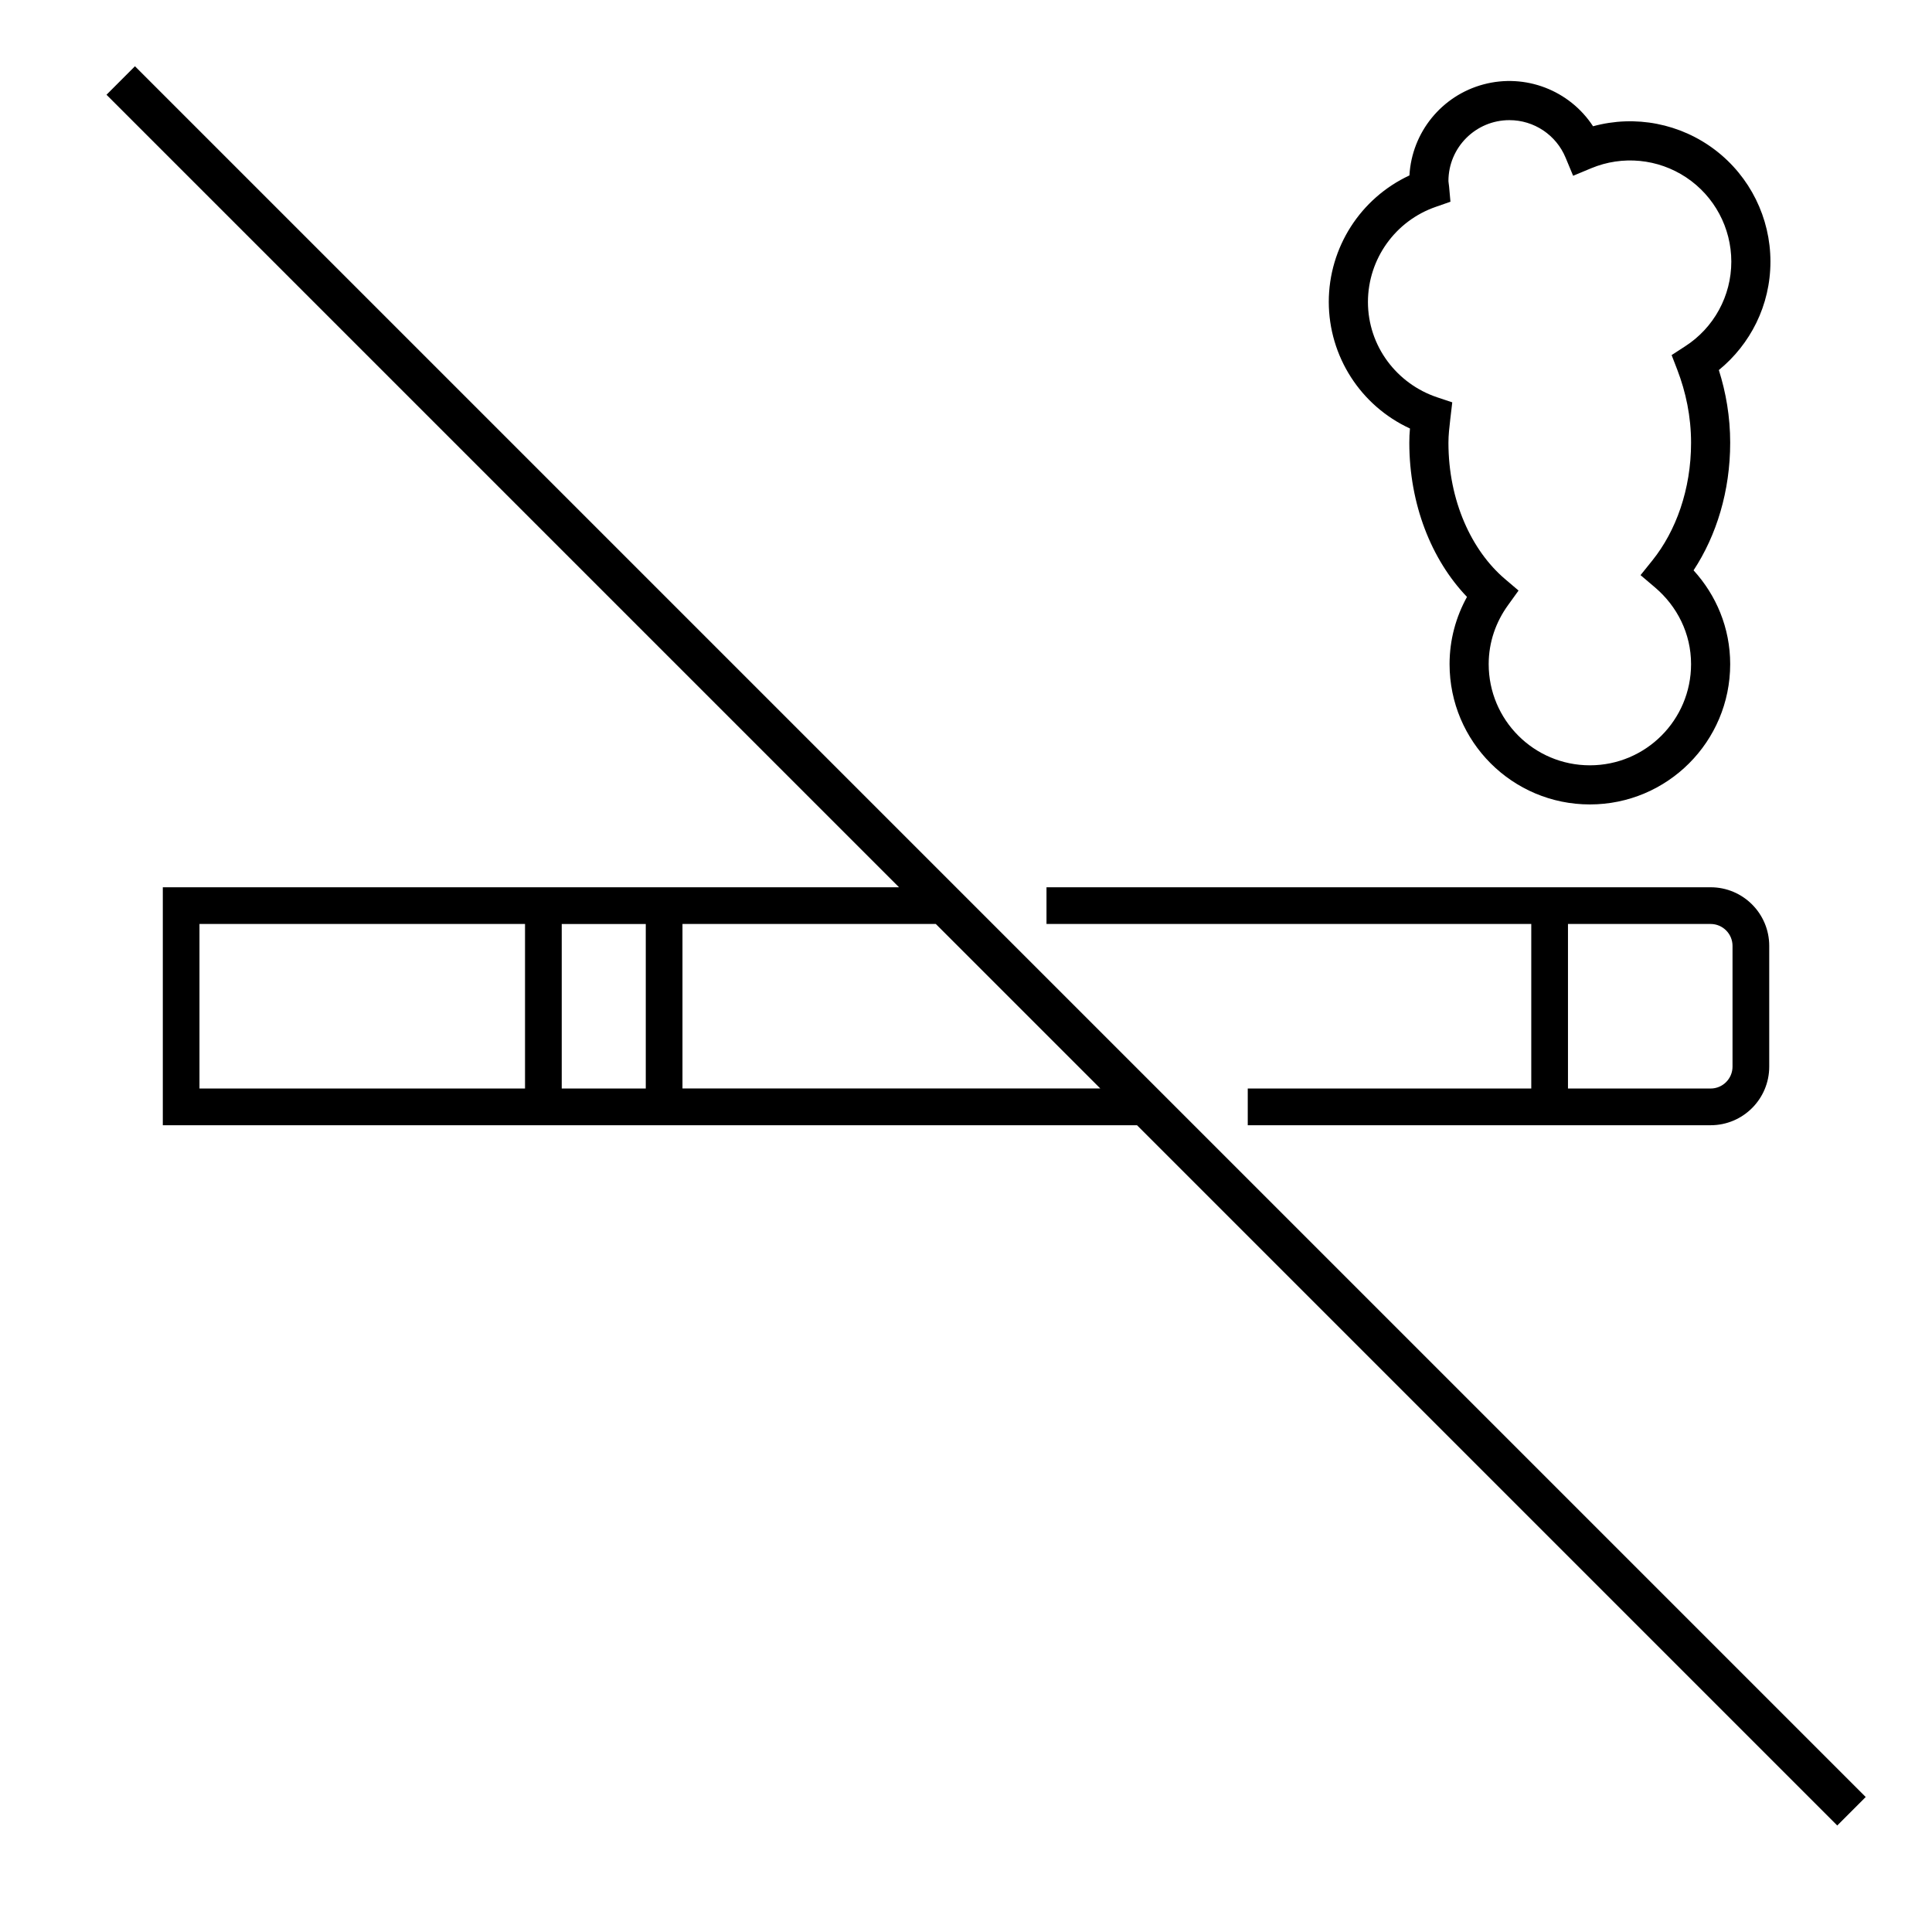
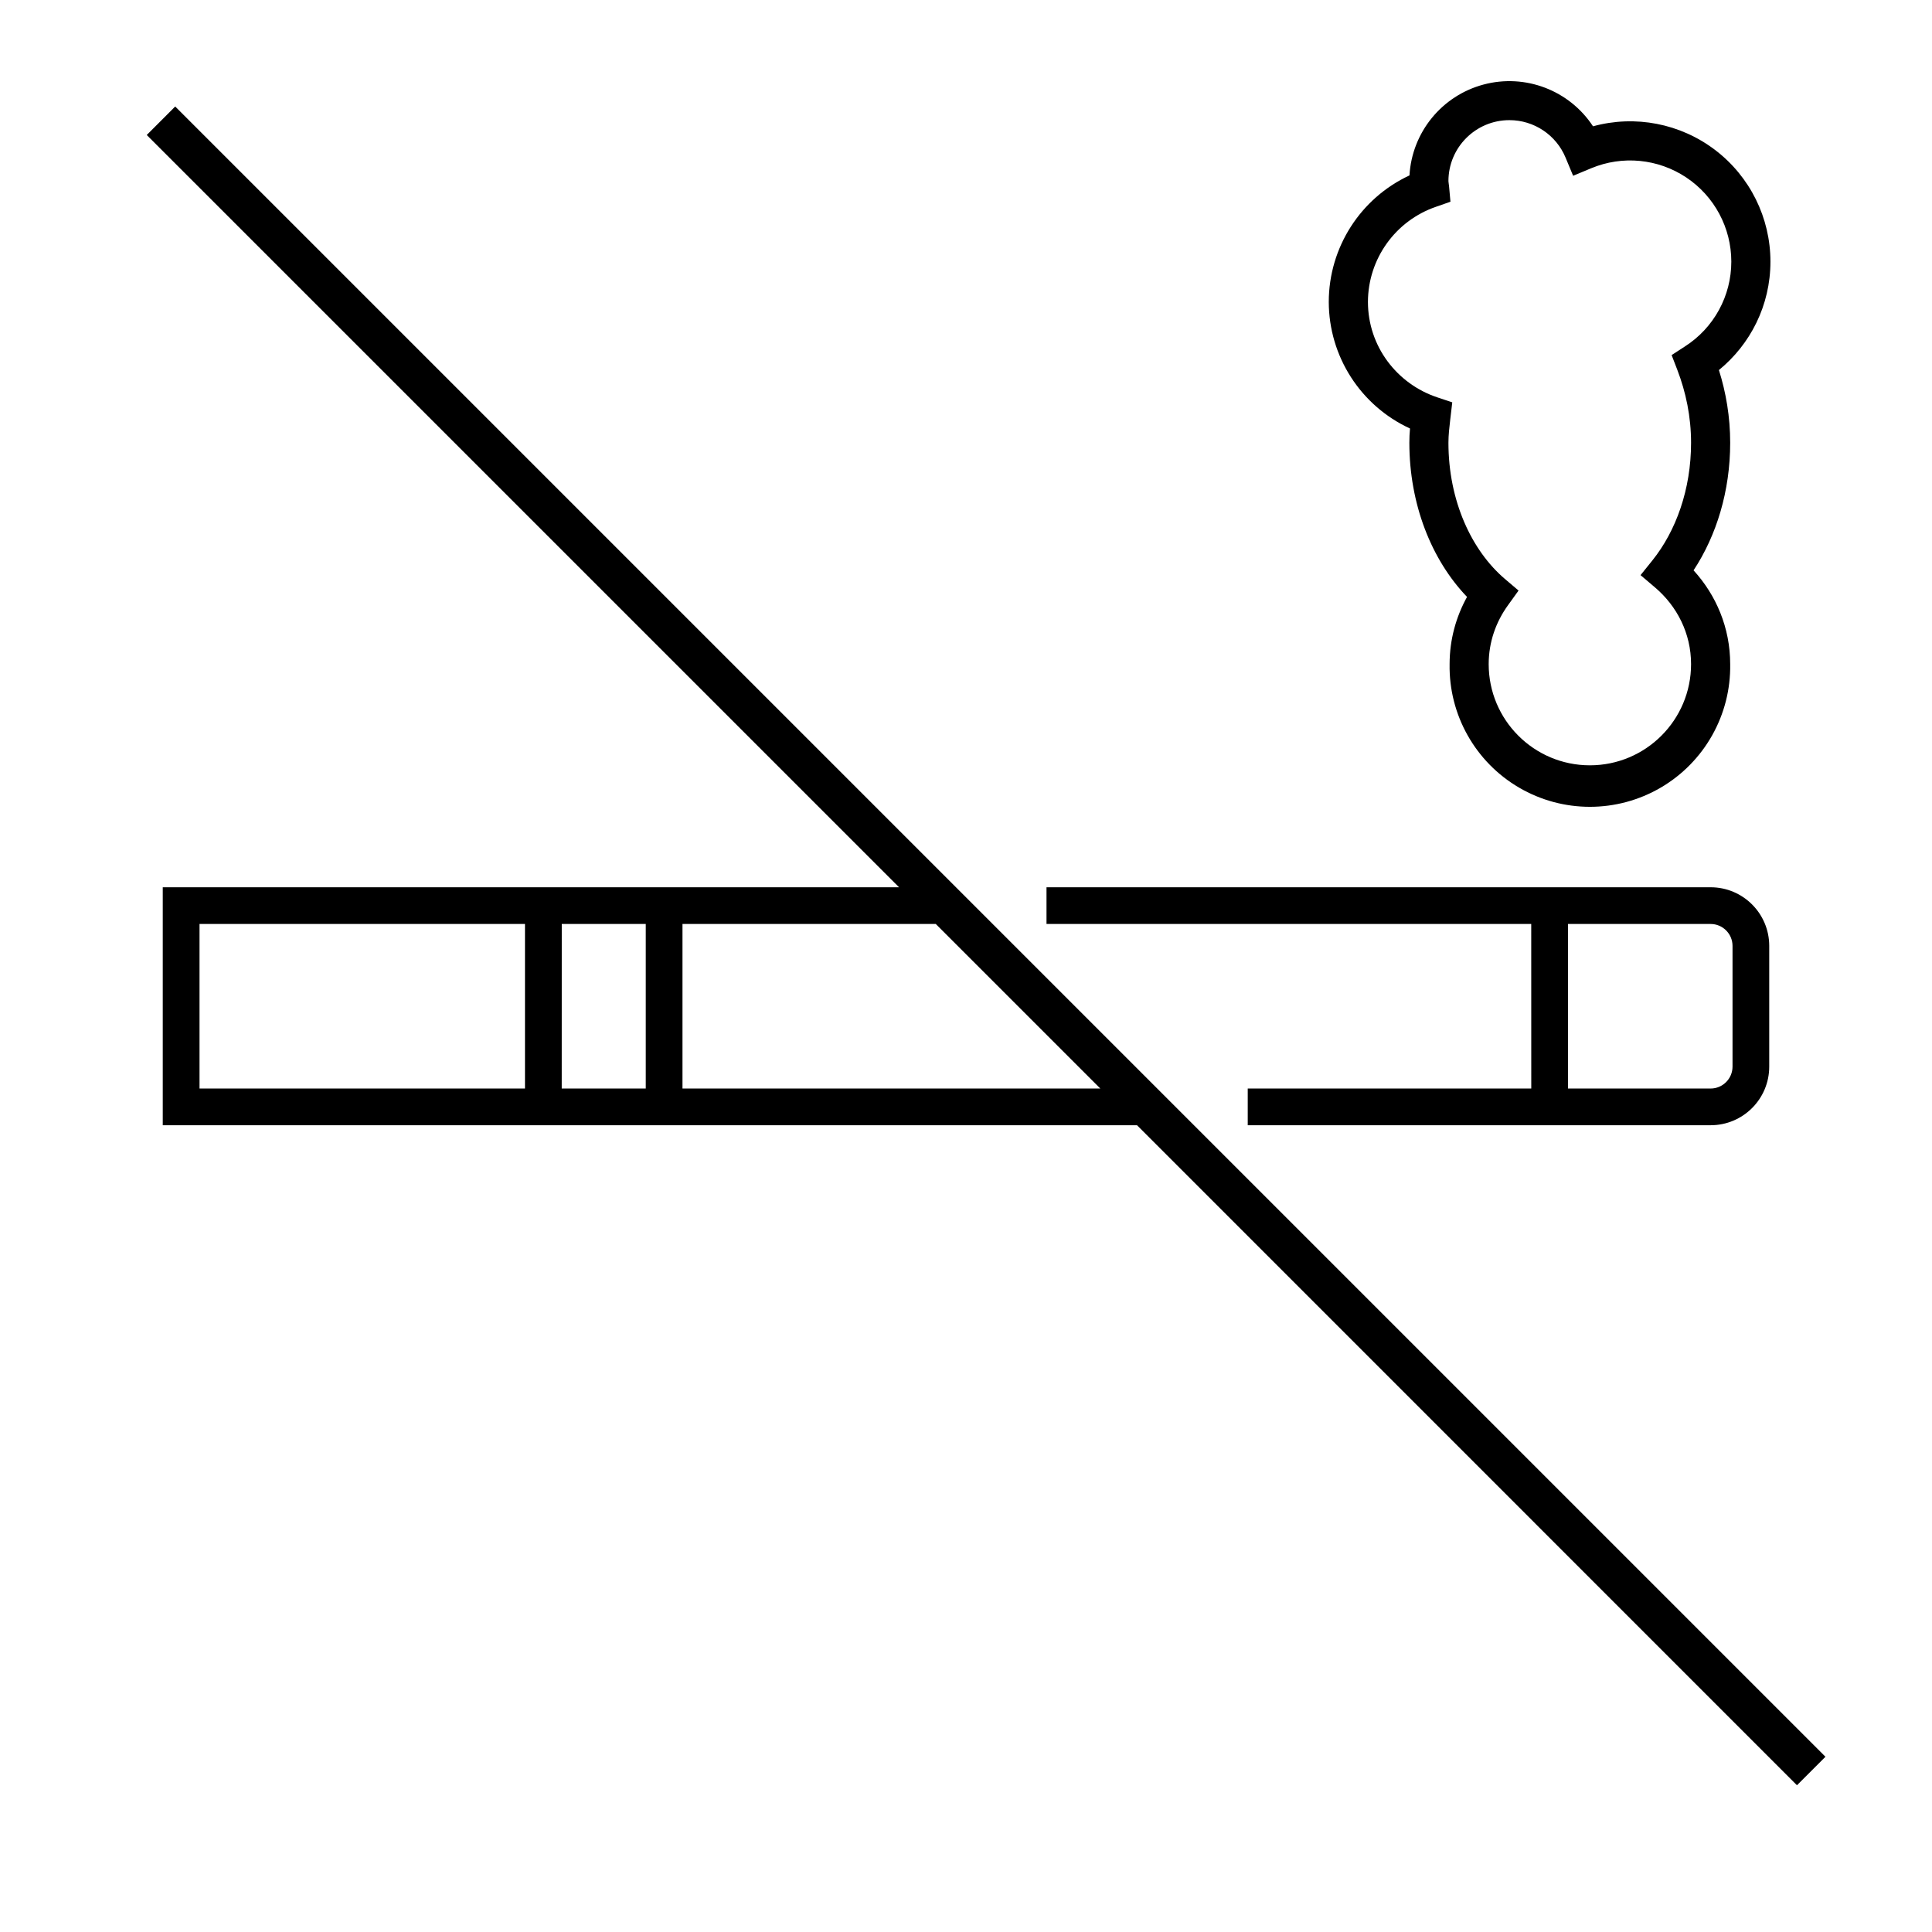
<svg xmlns="http://www.w3.org/2000/svg" width="48" height="48" fill="none" viewBox="0 0 48 48">
-   <path fill="#000" fill-rule="evenodd" d="m28.25 27.957 17.396 17.397.707-.708-43-43-.707.708 19.69 19.69H4.045v5.912H28.25m-.913-.913-4.088-4.088h-6.293v4.088zm7.68-22.687a2.486 2.486 0 0 1 4.562-1.219A3.486 3.486 0 0 1 43.986 6.5c0 1.09-.502 2.057-1.282 2.694.177.558.282 1.163.282 1.806 0 1.197-.339 2.302-.91 3.17.56.613.91 1.426.91 2.33a3.486 3.486 0 1 1-6.972 0c0-.608.16-1.176.433-1.67-.888-.926-1.433-2.31-1.433-3.83q0-.183.016-.354A3.47 3.47 0 0 1 33.013 7.5a3.47 3.47 0 0 1 2.005-3.142M37.5 2.985c-.836 0-1.514.678-1.514 1.514l.003.028.002.019.003.024.008.064.034.378-.358.125a2.505 2.505 0 0 0-1.692 2.362c0 1.105.72 2.037 1.72 2.372l.375.125-.046.392-.002.015c-.025.22-.047.406-.047.597 0 1.446.578 2.68 1.4 3.381l.342.291-.262.364c-.301.416-.48.919-.48 1.464a2.514 2.514 0 1 0 5.028 0c0-.762-.348-1.44-.895-1.905l-.36-.306.296-.368c.581-.725.959-1.756.959-2.921 0-.651-.13-1.26-.341-1.81l-.142-.368.331-.215A2.5 2.5 0 0 0 43.014 6.5a2.514 2.514 0 0 0-3.481-2.32l-.449.187-.187-.449a1.51 1.51 0 0 0-1.397-.933M13.956 22.957h2.088v4.087h-2.088zm-.912 4.087v-4.088H4.956v4.088zm25-4.088H26v-.912h16.5c.804 0 1.456.652 1.456 1.456v3c0 .804-.652 1.456-1.456 1.456H31v-.912h7.044zm.912 0v4.088H42.5c.3 0 .544-.244.544-.544v-3c0-.3-.244-.544-.544-.544z" clip-rule="evenodd" />
+   <path fill="#000" fill-rule="evenodd" d="M35.018 4.357a2.486 2.486 0 0 1 4.56-1.219A3.486 3.486 0 0 1 43.986 6.5c0 1.09-.501 2.057-1.28 2.694.176.558.28 1.163.28 1.806 0 1.197-.338 2.302-.91 3.17.56.613.91 1.426.91 2.33a3.486 3.486 0 1 1-6.971 0c0-.608.16-1.176.433-1.67-.888-.926-1.433-2.31-1.433-3.83q0-.183.016-.354A3.47 3.47 0 0 1 33.013 7.5a3.47 3.47 0 0 1 2.005-3.142M37.5 2.985c-.836 0-1.514.678-1.514 1.514l.003.028.002.019.003.024.008.064.034.378-.358.125a2.505 2.505 0 0 0-1.692 2.362c0 1.105.72 2.037 1.72 2.372l.375.125-.046.392-.002.015c-.025.22-.047.406-.047.597 0 1.446.578 2.68 1.4 3.381l.342.291-.262.364c-.301.416-.48.919-.48 1.464a2.514 2.514 0 1 0 5.028 0c0-.762-.348-1.44-.895-1.905l-.36-.306.296-.368c.581-.725.959-1.756.959-2.921 0-.651-.13-1.26-.341-1.81l-.142-.368.331-.215A2.5 2.5 0 0 0 43.014 6.5a2.514 2.514 0 0 0-3.481-2.32l-.449.187-.187-.449a1.51 1.51 0 0 0-1.397-.933M4.044 22.044h18.293L3.646 3.354l.707-.708 41 41-.708.708L28.25 27.957H4.044v-5.913m23.293 5-4.088-4.088h-6.293v4.088zm-13.38-4.088h2.087v4.088h-2.088zm-.914 4.088v-4.088H4.957v4.088zm25-4.088H26v-.912h16.5c.804 0 1.456.652 1.456 1.456v3c0 .804-.652 1.456-1.456 1.456H31v-.912h7.044zm.913 0v4.088H42.5c.3 0 .544-.244.544-.544v-3c0-.3-.244-.544-.544-.544z" clip-rule="evenodd" />
</svg>
